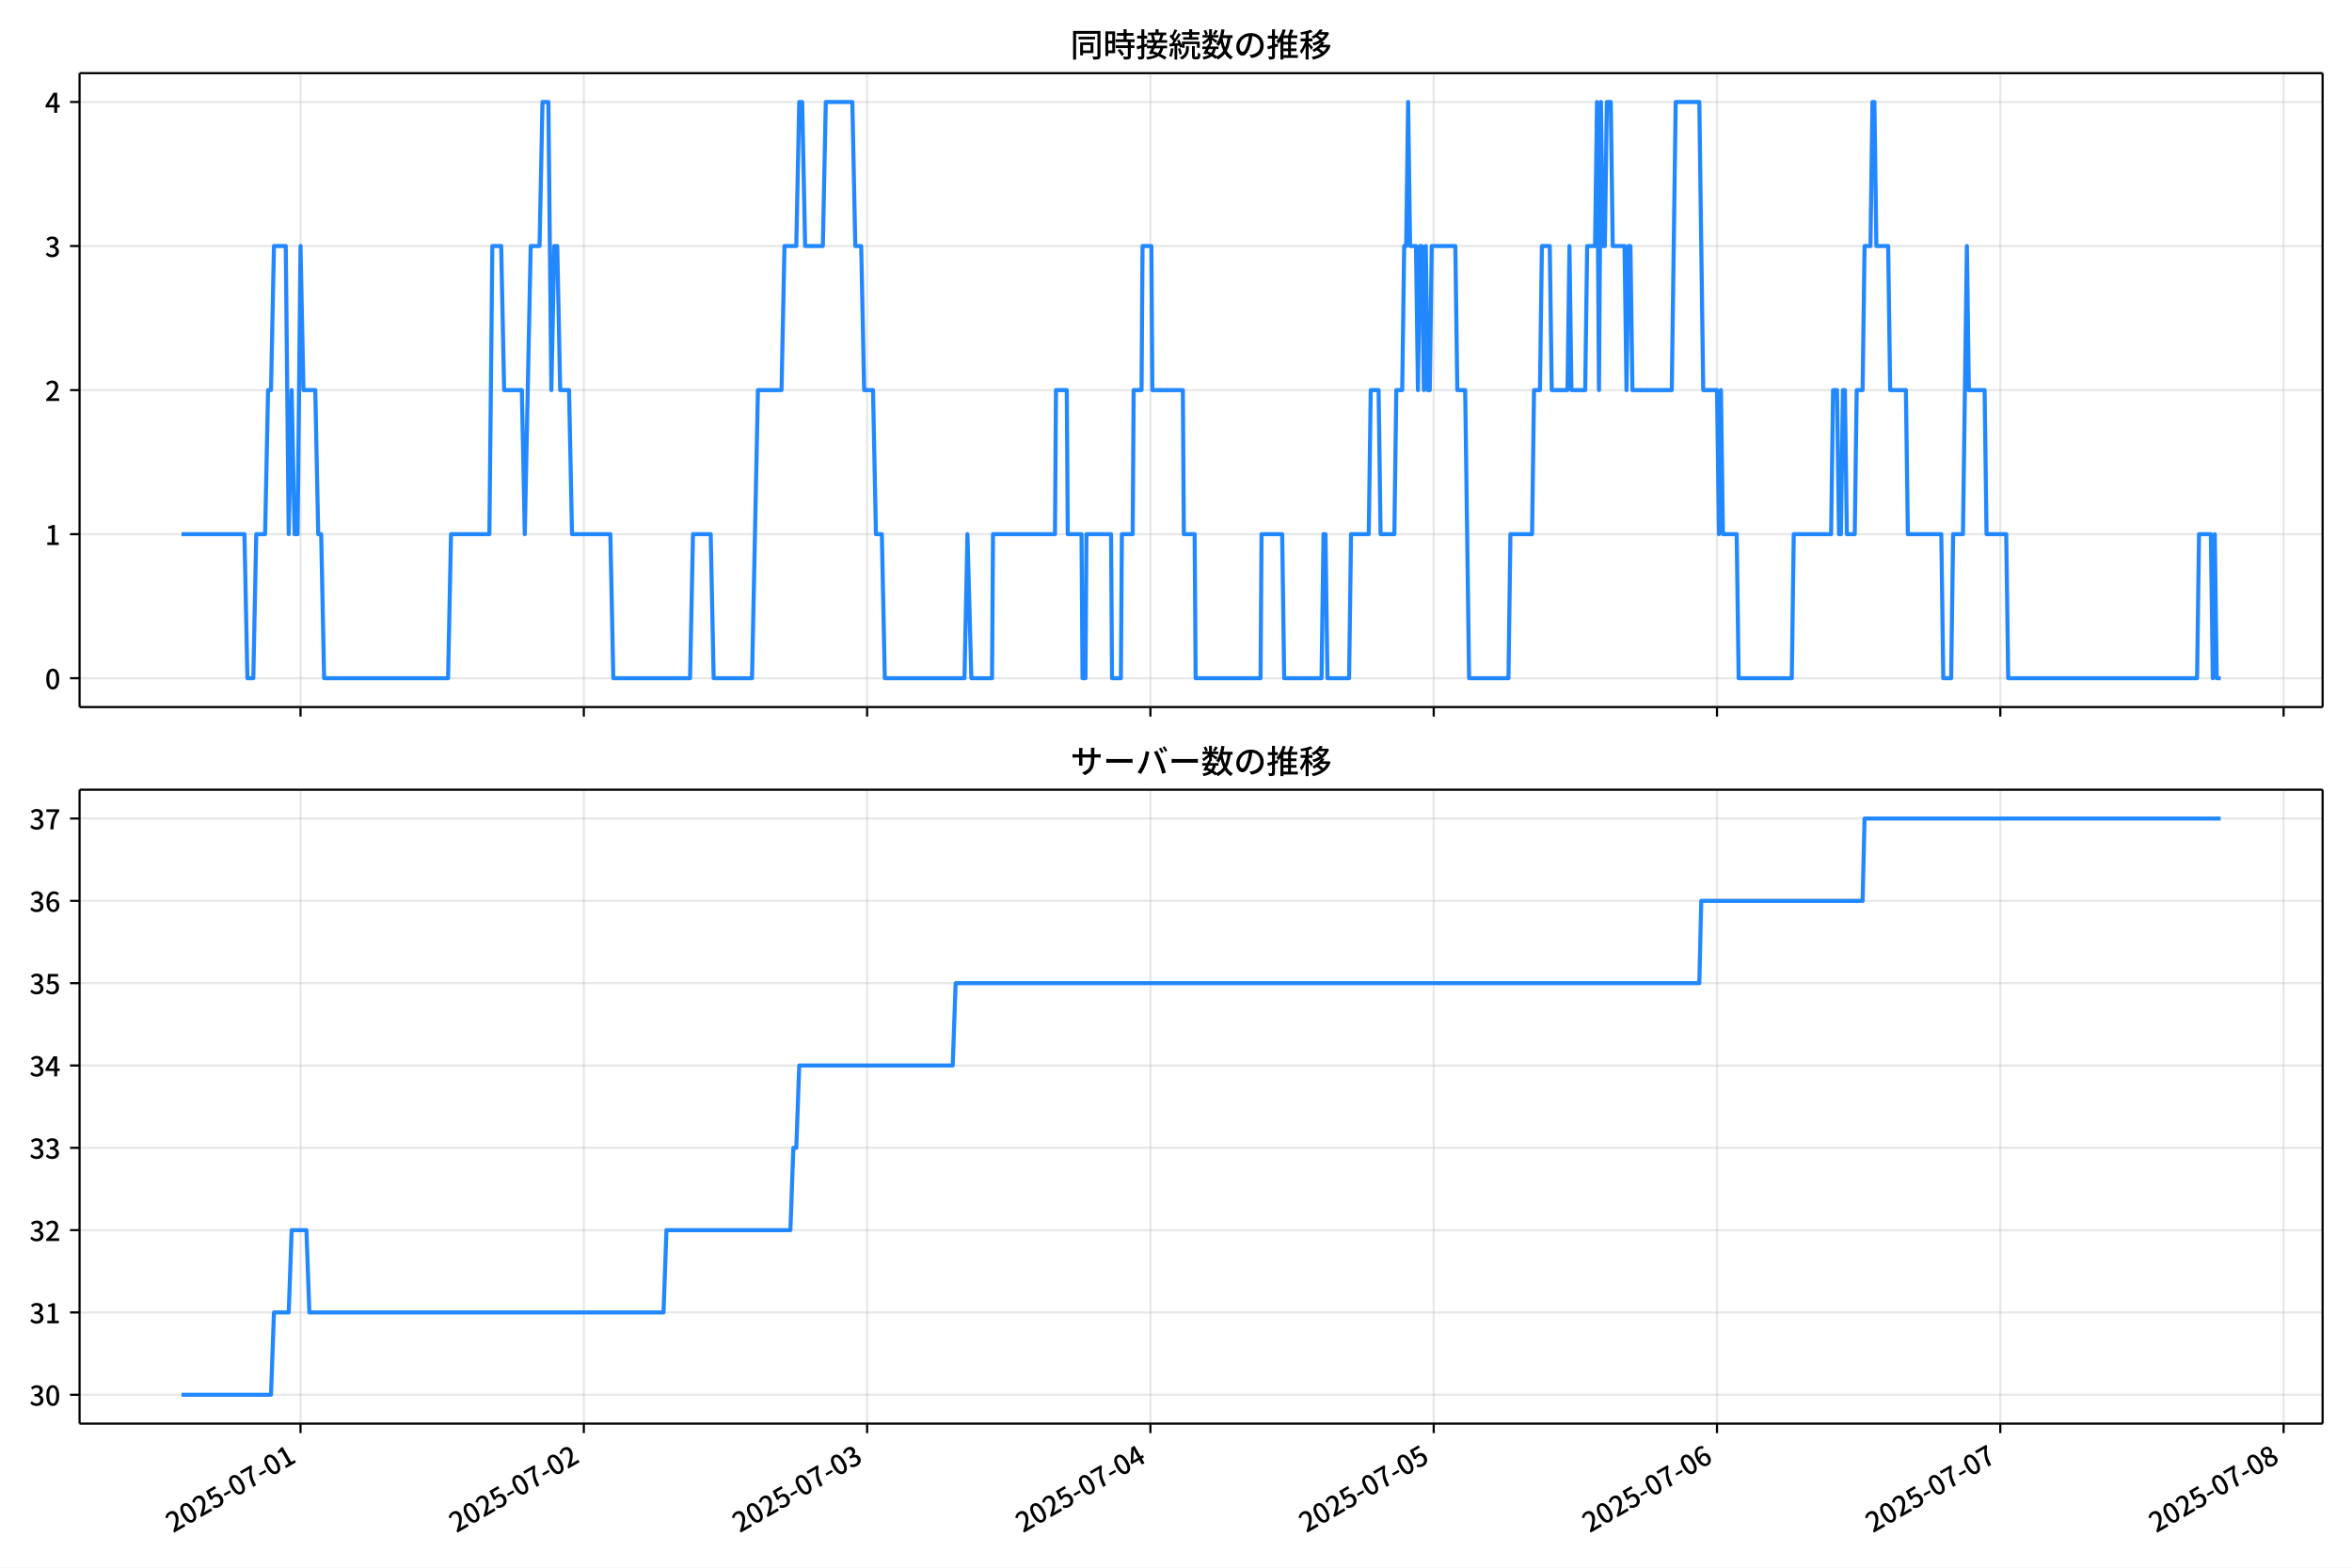
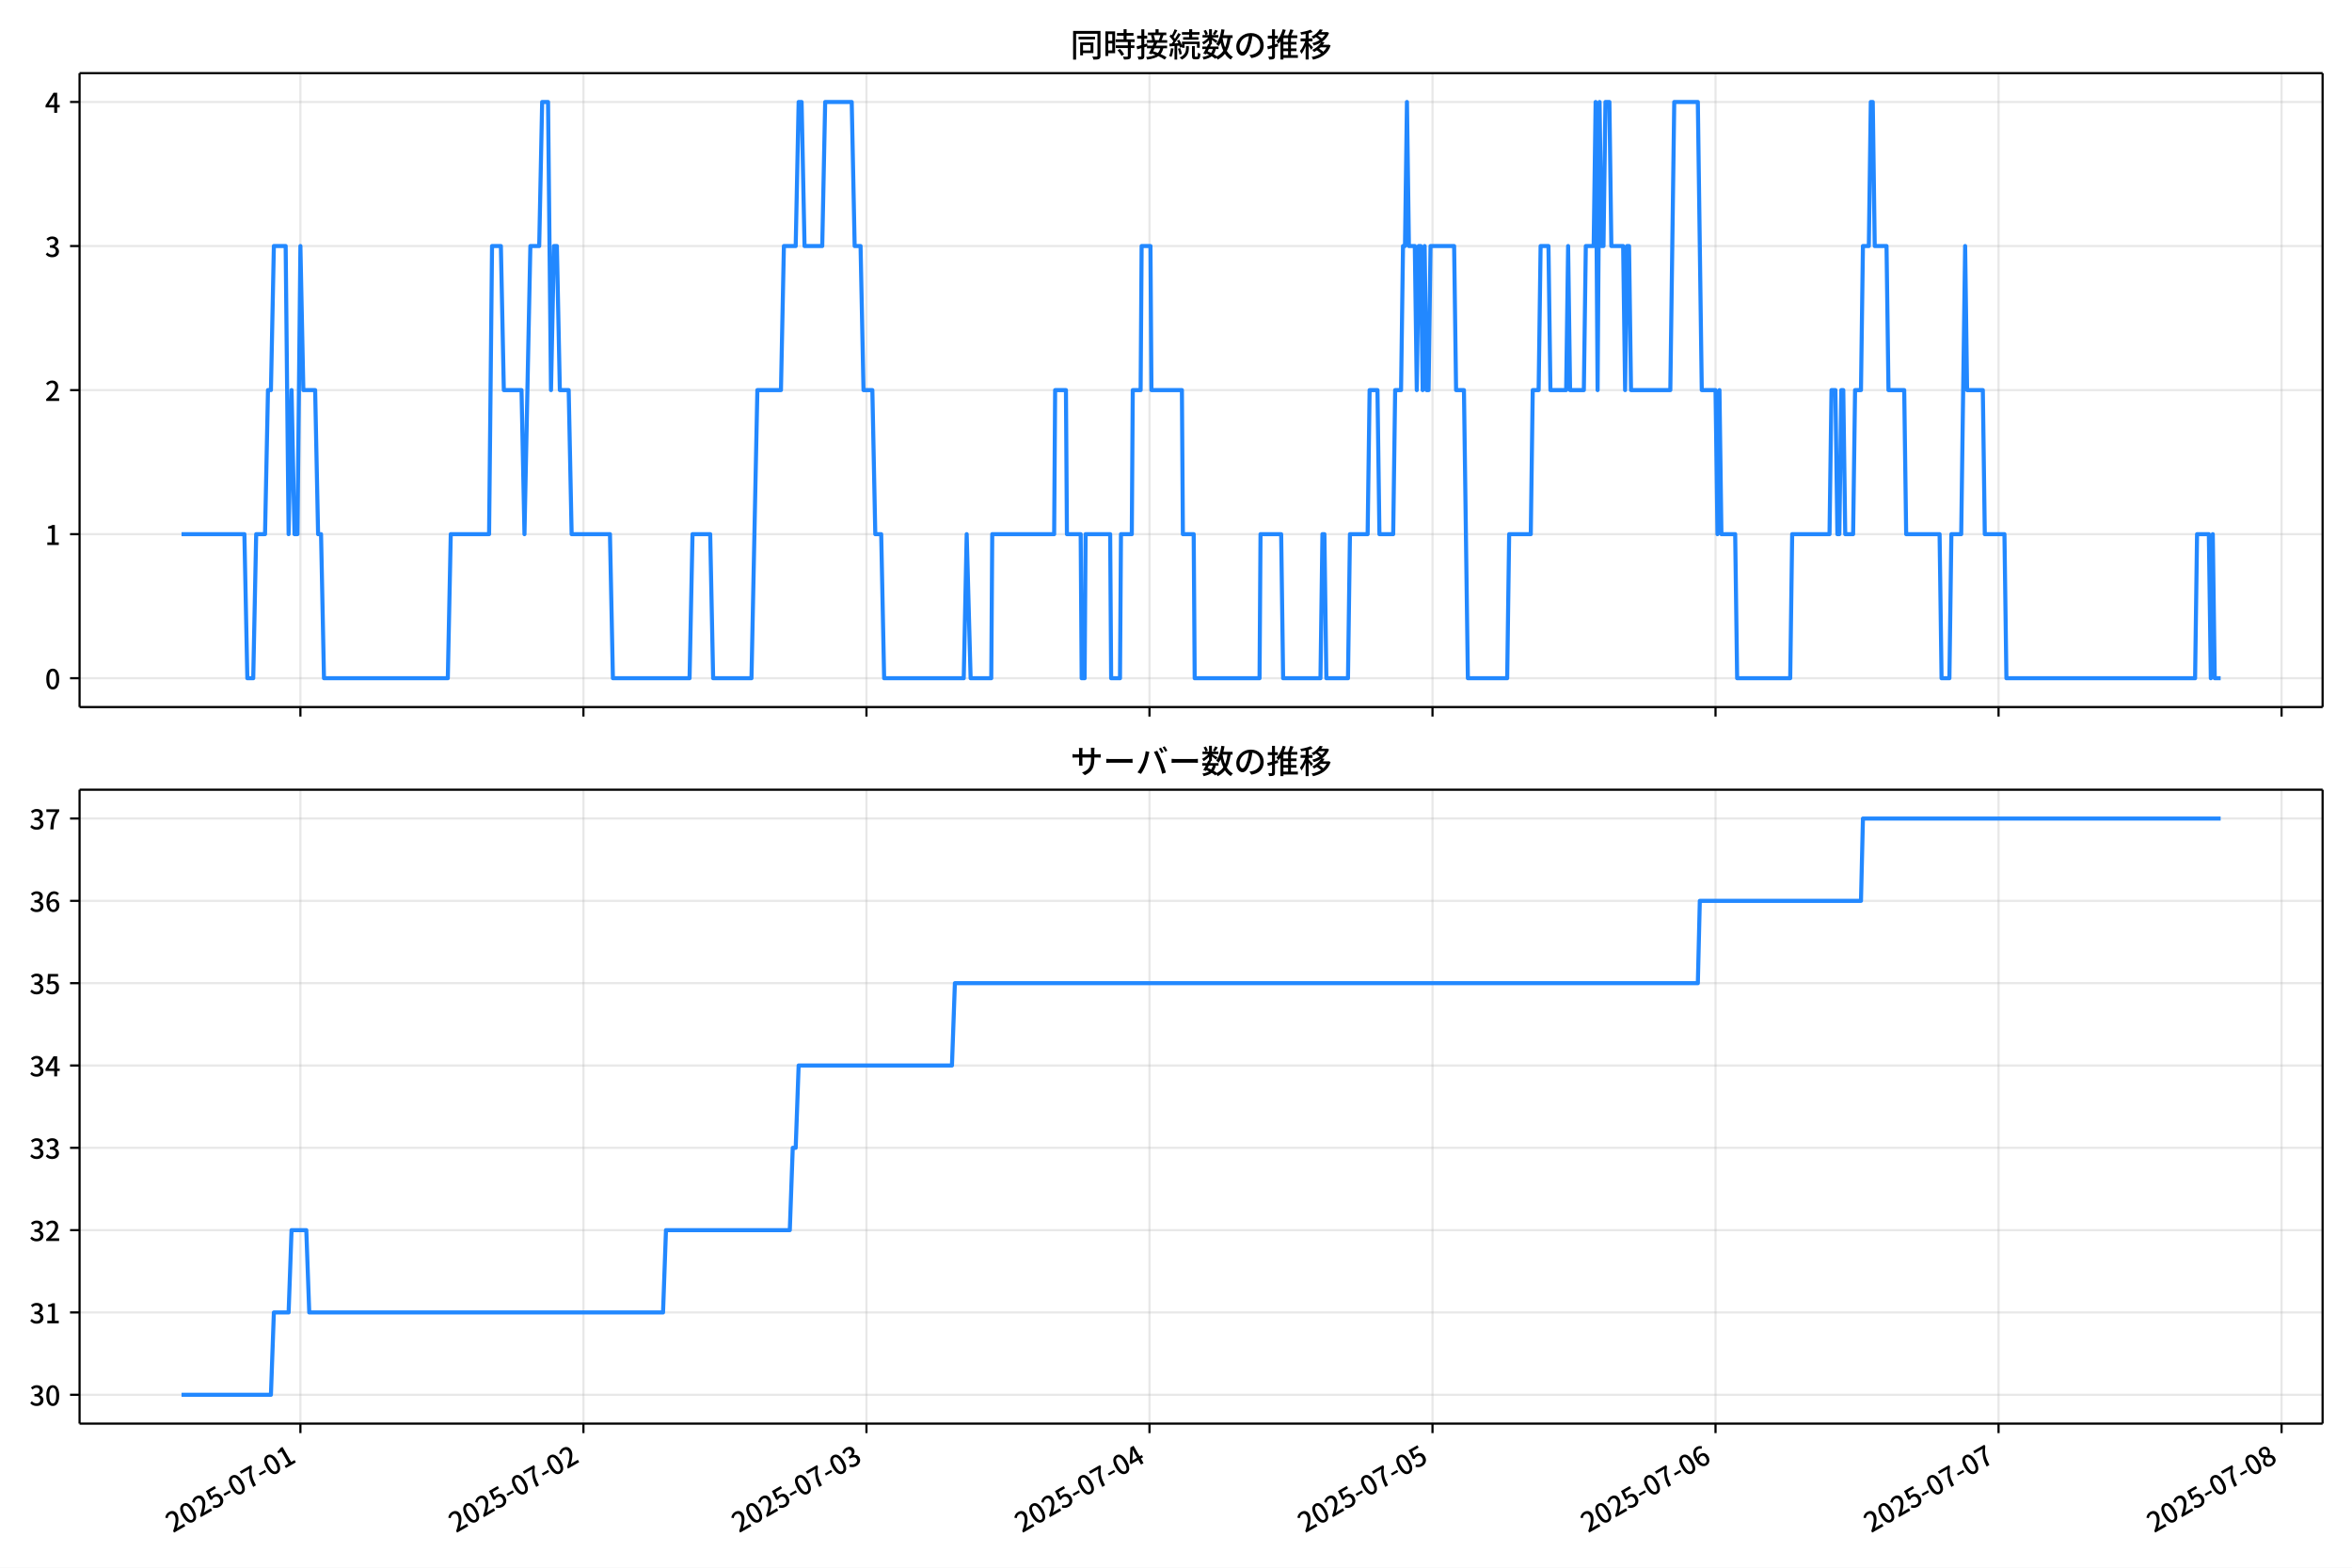
<svg xmlns="http://www.w3.org/2000/svg" xmlns:xlink="http://www.w3.org/1999/xlink" version="1.1" viewBox="0 0 864 576">
  <defs>
    <style type="text/css">*{stroke-linejoin: round; stroke-linecap: butt}</style>
  </defs>
  <g id="z">
    <g id="aa">
      <path d="m0 576h864v-576h-864z" fill="#fff" />
    </g>
    <g id="ab">
      <g id="ac">
        <path d="m29.23 259.78h823.97v-232.9h-823.97z" fill="#fff" />
      </g>
      <g id="ad">
        <g id="ae">
          <g id="af">
-             <path d="m110.4 259.78v-232.9" clip-path="url(#f)" fill="none" stroke="#b0b0b0" stroke-linecap="square" stroke-opacity=".3" stroke-width=".8" />
+             <path d="m110.35 259.78v-232.9" clip-path="url(#f)" fill="none" stroke="#b0b0b0" stroke-linecap="square" stroke-opacity=".3" stroke-width=".8" />
          </g>
          <g id="ag">
            <defs>
              <path id="d" d="m0 0v3.5" stroke="#000" stroke-width=".8" />
            </defs>
-             <use x="110.395" y="259.778" stroke="#000000" stroke-width=".8" xlink:href="#d" />
+             <use x="110.353" y="259.778" stroke="#000000" stroke-width=".8" xlink:href="#d" />
          </g>
        </g>
        <g id="ah">
          <g id="ai">
-             <path d="m214.46 259.78v-232.9" clip-path="url(#f)" fill="none" stroke="#b0b0b0" stroke-linecap="square" stroke-opacity=".3" stroke-width=".8" />
+             <path d="m214.32 259.78v-232.9" clip-path="url(#f)" fill="none" stroke="#b0b0b0" stroke-linecap="square" stroke-opacity=".3" stroke-width=".8" />
          </g>
          <g id="aj">
-             <use x="214.464" y="259.778" stroke="#000000" stroke-width=".8" xlink:href="#d" />
+             <use x="214.321" y="259.778" stroke="#000000" stroke-width=".8" xlink:href="#d" />
          </g>
        </g>
        <g id="ak">
          <g id="al">
-             <path d="m318.53 259.78v-232.9" clip-path="url(#f)" fill="none" stroke="#b0b0b0" stroke-linecap="square" stroke-opacity=".3" stroke-width=".8" />
+             <path d="m318.29 259.78v-232.9" clip-path="url(#f)" fill="none" stroke="#b0b0b0" stroke-linecap="square" stroke-opacity=".3" stroke-width=".8" />
          </g>
          <g id="am">
-             <use x="318.532" y="259.778" stroke="#000000" stroke-width=".8" xlink:href="#d" />
+             <use x="318.289" y="259.778" stroke="#000000" stroke-width=".8" xlink:href="#d" />
          </g>
        </g>
        <g id="an">
          <g id="ao">
-             <path d="m422.6 259.78v-232.9" clip-path="url(#f)" fill="none" stroke="#b0b0b0" stroke-linecap="square" stroke-opacity=".3" stroke-width=".8" />
+             <path d="m422.26 259.78v-232.9" clip-path="url(#f)" fill="none" stroke="#b0b0b0" stroke-linecap="square" stroke-opacity=".3" stroke-width=".8" />
          </g>
          <g id="ap">
-             <use x="422.6" y="259.778" stroke="#000000" stroke-width=".8" xlink:href="#d" />
+             <use x="422.257" y="259.778" stroke="#000000" stroke-width=".8" xlink:href="#d" />
          </g>
        </g>
        <g id="aq">
          <g id="ar">
-             <path d="m526.67 259.78v-232.9" clip-path="url(#f)" fill="none" stroke="#b0b0b0" stroke-linecap="square" stroke-opacity=".3" stroke-width=".8" />
+             <path d="m526.23 259.78v-232.9" clip-path="url(#f)" fill="none" stroke="#b0b0b0" stroke-linecap="square" stroke-opacity=".3" stroke-width=".8" />
          </g>
          <g id="as">
-             <use x="526.668" y="259.778" stroke="#000000" stroke-width=".8" xlink:href="#d" />
+             <use x="526.225" y="259.778" stroke="#000000" stroke-width=".8" xlink:href="#d" />
          </g>
        </g>
        <g id="at">
          <g id="au">
-             <path d="m630.74 259.78v-232.9" clip-path="url(#f)" fill="none" stroke="#b0b0b0" stroke-linecap="square" stroke-opacity=".3" stroke-width=".8" />
+             <path d="m630.19 259.78v-232.9" clip-path="url(#f)" fill="none" stroke="#b0b0b0" stroke-linecap="square" stroke-opacity=".3" stroke-width=".8" />
          </g>
          <g id="av">
-             <use x="630.737" y="259.778" stroke="#000000" stroke-width=".8" xlink:href="#d" />
+             <use x="630.193" y="259.778" stroke="#000000" stroke-width=".8" xlink:href="#d" />
          </g>
        </g>
        <g id="aw">
          <g id="ax">
-             <path d="m734.8 259.78v-232.9" clip-path="url(#f)" fill="none" stroke="#b0b0b0" stroke-linecap="square" stroke-opacity=".3" stroke-width=".8" />
+             <path d="m734.16 259.78v-232.9" clip-path="url(#f)" fill="none" stroke="#b0b0b0" stroke-linecap="square" stroke-opacity=".3" stroke-width=".8" />
          </g>
          <g id="ay">
-             <use x="734.805" y="259.778" stroke="#000000" stroke-width=".8" xlink:href="#d" />
+             <use x="734.161" y="259.778" stroke="#000000" stroke-width=".8" xlink:href="#d" />
          </g>
        </g>
        <g id="az">
          <g id="ba">
-             <path d="m838.87 259.78v-232.9" clip-path="url(#f)" fill="none" stroke="#b0b0b0" stroke-linecap="square" stroke-opacity=".3" stroke-width=".8" />
+             <path d="m838.13 259.78v-232.9" clip-path="url(#f)" fill="none" stroke="#b0b0b0" stroke-linecap="square" stroke-opacity=".3" stroke-width=".8" />
          </g>
          <g id="bb">
-             <use x="838.873" y="259.778" stroke="#000000" stroke-width=".8" xlink:href="#d" />
+             <use x="838.129" y="259.778" stroke="#000000" stroke-width=".8" xlink:href="#d" />
          </g>
        </g>
      </g>
      <g id="bc">
        <g id="bd">
          <g id="be">
            <path d="m29.23 249.19h823.97" clip-path="url(#f)" fill="none" stroke="#b0b0b0" stroke-linecap="square" stroke-opacity=".3" stroke-width=".8" />
          </g>
          <g id="bf">
            <defs>
              <path id="g" d="m0 0h-3.5" stroke="#000" stroke-width=".8" />
            </defs>
            <use x="29.23" y="249.191" stroke="#000000" stroke-width=".8" xlink:href="#g" />
          </g>
          <g id="bg">
            <g transform="translate(16.53 253.18) scale(.1 -.1)">
              <defs>
                <path id="a" transform="scale(.015625)" d="m1830-90q-460 0-806 275-346 276-535 823-188 547-188 1366 0 820 188 1357 189 538 535 803 346 266 806 266 461 0 800-269 340-269 528-803 189-534 189-1354 0-819-189-1366-188-547-528-823-339-275-800-275zm0 589q237 0 422 185 186 186 288 599 103 413 103 1091 0 679-103 1082-102 403-288 582-185 180-422 180-236 0-422-180-186-179-292-582-105-403-105-1082 0-678 105-1091 106-413 292-599 186-185 422-185z" />
              </defs>
              <use xlink:href="#a" />
            </g>
          </g>
        </g>
        <g id="bh">
          <g id="bi">
            <path d="m29.23 196.26h823.97" clip-path="url(#f)" fill="none" stroke="#b0b0b0" stroke-linecap="square" stroke-opacity=".3" stroke-width=".8" />
          </g>
          <g id="bj">
            <use x="29.23" y="196.26" stroke="#000000" stroke-width=".8" xlink:href="#g" />
          </g>
          <g id="bk">
            <g transform="translate(16.53 200.25) scale(.1 -.1)">
              <defs>
                <path id="l" transform="scale(.015625)" d="m544 0v608h1037v3277h-845v467q333 58 579 147 247 90 451 218h557v-4109h915v-608h-2694z" />
              </defs>
              <use xlink:href="#l" />
            </g>
          </g>
        </g>
        <g id="bl">
          <g id="bm">
            <path d="m29.23 143.33h823.97" clip-path="url(#f)" fill="none" stroke="#b0b0b0" stroke-linecap="square" stroke-opacity=".3" stroke-width=".8" />
          </g>
          <g id="bn">
            <use x="29.23" y="143.329" stroke="#000000" stroke-width=".8" xlink:href="#g" />
          </g>
          <g id="bo">
            <g transform="translate(16.53 147.31) scale(.1 -.1)">
              <defs>
                <path id="b" transform="scale(.015625)" d="m282 0v429q697 621 1164 1136 468 515 701 956 234 442 234 826 0 256-87 451-86 196-262 301-176 106-445 106-275 0-506-151-230-150-422-368l-416 410q301 333 637 518 336 186 803 186 429 0 749-176t496-493 176-745q0-455-224-919t-615-935q-390-470-889-950 186 20 394 36t374 16h1184v-634h-3046z" />
              </defs>
              <use xlink:href="#b" />
            </g>
          </g>
        </g>
        <g id="bp">
          <g id="bq">
            <path d="m29.23 90.398h823.97" clip-path="url(#f)" fill="none" stroke="#b0b0b0" stroke-linecap="square" stroke-opacity=".3" stroke-width=".8" />
          </g>
          <g id="br">
            <use x="29.23" y="90.398" stroke="#000000" stroke-width=".8" xlink:href="#g" />
          </g>
          <g id="bs">
            <g transform="translate(16.53 94.383) scale(.1 -.1)">
              <defs>
                <path id="h" transform="scale(.015625)" d="m1715-90q-371 0-656 90t-503 240q-217 150-377 323l359 474q211-205 479-359 269-153 634-153 269 0 467 92 199 93 311 266t112 423q0 256-125 451t-429 300q-304 106-835 106v551q467 0 732 105 266 106 384 291 119 186 119 423 0 307-192 489-192 183-531 183-269 0-503-119-233-118-438-316l-384 460q282 256 614 413 333 157 737 157 422 0 748-144 327-144 512-413 186-269 186-659 0-403-221-685-221-281-592-422v-26q269-70 490-227t349-400 128-557q0-422-215-726-214-304-573-468-358-163-787-163z" />
              </defs>
              <use xlink:href="#h" />
            </g>
          </g>
        </g>
        <g id="bt">
          <g id="bu">
            <path d="m29.23 37.466h823.97" clip-path="url(#f)" fill="none" stroke="#b0b0b0" stroke-linecap="square" stroke-opacity=".3" stroke-width=".8" />
          </g>
          <g id="bv">
            <use x="29.23" y="37.466" stroke="#000000" stroke-width=".8" xlink:href="#g" />
          </g>
          <g id="bw">
            <g transform="translate(16.53 41.451) scale(.1 -.1)">
              <defs>
                <path id="k" transform="scale(.015625)" d="m2170 0v3072q0 192 12 457 13 266 20 458h-26q-90-179-183-365-92-185-195-364l-921-1415h2579v-576h-3328v493l1875 2957h858v-4717h-691z" />
              </defs>
              <use xlink:href="#k" />
            </g>
          </g>
        </g>
      </g>
      <g id="bx">
-         <path d="m66.683 196.26h23.115l1.084 52.931h2.168l1.084-52.931h3.252l1.084-52.931h1.084l1.084-52.931h4.336l1.084 105.86 1.084-52.931 1.084 52.931h1.084l1.084-105.86 1.084 52.931h4.336l1.084 52.931h1.084l1.084 52.931h45.53l1.084-52.931h14.093l1.084-105.86h3.252l1.084 52.931h6.504l1.084 52.931 2.168-105.86h3.252l1.084-52.931h2.168l1.084 105.86 1.084-52.931h1.084l1.084 52.931h3.252l1.084 52.931h14.093l1.084 52.931h28.185l1.084-52.931h6.504l1.084 52.931h14.093l2.168-105.86h8.672l1.084-52.931h4.336l1.084-52.931h1.084l1.084 52.931h6.504l1.084-52.931h9.756l1.084 52.931h2.168l1.084 52.931h3.252l1.084 52.931h2.168l1.084 52.931h29.269l1.084-52.931 1.445 52.931h7.588l.361-52.931h22.765l.361-52.931h3.975l.361 52.931h5.059l.361 52.931h1.084l.361-52.931h9.034l.361 52.931h3.252l.361-52.931h3.975l.361-52.931h2.891l.361-52.931h3.252l.361 52.931h11.202l.361 52.931h3.975l.361 52.931h23.849l.361-52.931h7.588l.723 52.931h13.731l.723-52.931h.723l.723 52.931h7.95l.723-52.931h6.504l.723-52.931h2.891l.723 52.931h5.059l.723-52.931h2.168l.723-52.931h.723l.723-52.931.723 52.931h2.168l.723 52.931.723-52.931h.723l.723 52.931.723-52.931.723 52.931h.723l.723-52.931h8.672l.723 52.931h2.891l1.445 105.86h14.454l.723-52.931h7.95l.723-52.931h2.168l.723-52.931h2.891l.723 52.931h5.782l.723-52.931.723 52.931h5.059l.723-52.931h2.891l.723-52.931.723 105.86.723-105.86.723 52.931h.723l.723-52.931h1.445l.723 52.931h4.336l.723 52.931.723-52.931h.723l.723 52.931h14.454l1.445-105.86h8.672l1.445 105.86h5.059l.723 52.931.723-52.931.723 52.931h5.059l.723 52.931h19.513l.723-52.931h13.731l.723-52.931h1.445l.723 52.931h.723l.723-52.931h.723l.723 52.931h2.891l.723-52.931h2.168l.723-52.931h2.168l.723-52.931h.723l.723 52.931h4.336l.723 52.931h5.782l.723 52.931h12.286l.723 52.931h2.891l.723-52.931h3.614l1.445-105.86.723 52.931h5.782l.723 52.931h7.227l.723 52.931h69.379l.723-52.931h4.336l.723 52.931.723-52.931.723 52.931h1.445v0" clip-path="url(#f)" fill="none" stroke="#28f" stroke-linecap="square" stroke-width="1.5" />
+         <path d="m66.683 196.26h23.093l1.083 52.931h2.166l1.083-52.931h3.249l1.083-52.931h1.083l1.083-52.931h4.332l1.083 105.86 1.083-52.931 1.083 52.931h1.083l1.083-105.86 1.083 52.931h4.332l1.083 52.931h1.083l1.083 52.931h45.486l1.083-52.931h14.079l1.083-105.86h3.249l1.083 52.931h6.498l1.083 52.931 2.166-105.86h3.249l1.083-52.931h2.166l1.083 105.86 1.083-52.931h1.083l1.083 52.931h3.249l1.083 52.931h14.079l1.083 52.931h28.158l1.083-52.931h6.498l1.083 52.931h14.079l2.166-105.86h8.664l1.083-52.931h4.332l1.083-52.931h1.083l1.083 52.931h6.498l1.083-52.931h9.747l1.083 52.931h2.166l1.083 52.931h3.249l1.083 52.931h2.166l1.083 52.931h29.241l1.083-52.931 1.444 52.931h7.581l.361-52.931h22.743l.361-52.931h3.971l.361 52.931h5.054l.361 52.931h1.083l.361-52.931h9.025l.361 52.931h3.249l.361-52.931h3.971l.361-52.931h2.888l.361-52.931h3.249l.361 52.931h11.191l.361 52.931h3.971l.361 52.931h23.826l.361-52.931h7.581l.722 52.931h13.718l.722-52.931h.722l.722 52.931h7.942l.722-52.931h6.498l.722-52.931h2.888l.722 52.931h5.054l.722-52.931h2.166l.722-52.931h.722l.722-52.931.722 52.931h2.166l.722 52.931.722-52.931h.722l.722 52.931.722-52.931.722 52.931h.722l.722-52.931h8.664l.722 52.931h2.888l1.444 105.86h14.44l.722-52.931h7.942l.722-52.931h2.166l.722-52.931h2.888l.722 52.931h5.776l.722-52.931.722 52.931h5.054l.722-52.931h2.888l.722-52.931.722 105.86.722-105.86.722 52.931h.722l.722-52.931h1.444l.722 52.931h4.332l.722 52.931.722-52.931h.722l.722 52.931h14.44l1.444-105.86h8.664l1.444 105.86h5.054l.722 52.931.722-52.931.722 52.931h5.054l.722 52.931h19.494l.722-52.931h13.718l.722-52.931h1.444l.722 52.931h.722l.722-52.931h.722l.722 52.931h2.888l.722-52.931h2.166l.722-52.931h2.166l.722-52.931h.722l.722 52.931h4.332l.722 52.931h5.776l.722 52.931h12.274l.722 52.931h2.888l.722-52.931h3.61l1.444-105.86.722 52.931h5.776l.722 52.931h7.22l.722 52.931h69.312l.722-52.931h4.332l.722 52.931.722-52.931.722 52.931h2.166v0" clip-path="url(#f)" fill="none" stroke="#28f" stroke-linecap="square" stroke-width="1.5" />
      </g>
      <g id="by">
        <path d="m29.23 259.78v-232.9" fill="none" stroke="#000" stroke-linecap="square" stroke-width=".8" />
      </g>
      <g id="bz">
        <path d="m853.2 259.78v-232.9" fill="none" stroke="#000" stroke-linecap="square" stroke-width=".8" />
      </g>
      <g id="ca">
        <path d="m29.23 259.78h823.97" fill="none" stroke="#000" stroke-linecap="square" stroke-width=".8" />
      </g>
      <g id="cb">
        <path d="m29.23 26.88h823.97" fill="none" stroke="#000" stroke-linecap="square" stroke-width=".8" />
      </g>
      <g id="cc">
        <g transform="translate(393.22 20.88) scale(.12 -.12)">
          <defs>
            <path id="v" transform="scale(.015625)" d="m1587 3936h3232v-518h-3232v518zm320-1114h557v-2534h-557v2534zm301 0h2291v-2086h-2291v512h1734v1069h-1734v505zm-1683 2260h5113v-570h-4524v-5056h-589v5626zm4768 0h595v-4896q0-250-67-397t-227-218q-160-77-426-96t-675-19q-13 83-45 192t-77 218q-45 108-89 185 281-13 527-13 247 0 330 0 83 7 118 42 36 35 36 112v4890z" />
            <path id="t" transform="scale(.015625)" d="m2714 4672h3238v-525h-3238v525zm-244-1235h3712v-538h-3712v538zm20-1184h3635v-531h-3635v531zm1523 3155h595v-2310h-595v2310zm832-2451h589v-2823q0-230-61-364-61-135-227-199-167-70-423-86t-633-16q-20 121-78 285-57 163-121 284 275-6 509-9t310-3q77 6 106 28 29 23 29 93v2810zm-2023-1677 487 282q153-160 313-352t294-381q135-189 206-343l-519-313q-64 153-189 348-124 196-278 394-154 199-314 365zm-2086 3718h1619v-4281h-1619v544h1056v3187h-1056v550zm32-1843h1293v-537h-1293v537zm-320 1843h563v-4832h-563v4832z" />
            <path id="u" transform="scale(.015625)" d="m3866 5408h614v-870h-614v870zm-1479-653h3597v-518h-3597v518zm-230-1485h4e3v-518h-4e3v518zm825 922 519 102q64-160 121-342 58-182 96-352 39-170 45-304l-544-128q-6 134-42 313-35 180-83 365-48 186-112 346zm1856 109 589-71q-96-275-202-557-105-281-195-486l-518 77q58 147 122 329 64 183 118 372t86 336zm-2643-2106h3943v-518h-3943v518zm1408 685 602-115q-167-371-362-784t-390-797-362-685l-525 179q160 288 346 666t368 784 323 752zm-659-2157 358 403q352-102 733-240 381-137 752-304 371-166 697-336 327-169 558-329l-384-461q-218 160-532 336-313 176-685 345-371 170-755 323-384 154-742 263zm1894 1114 583-71q-122-550-353-944-230-393-604-662t-922-435q-547-167-1296-269-25 128-93 269-67 141-137 230 678 64 1168 192t819 349q330 221 531 550 202 330 304 791zm-4684 217q396 90 953 240 557 151 1120 311l77-544q-525-154-1053-311-528-156-963-284l-134 588zm121 2093h1965v-563h-1965v563zm819 1248h576v-5229q0-236-51-374t-192-208q-141-77-355-99-214-23-541-16-13 115-64 288t-109 294q205-6 381-6t234 0q64 0 92 28 29 29 29 93v5229z" />
            <path id="s" transform="scale(.015625)" d="m4058 5408h595v-1798h-595v1798zm-1415-563h3443v-499h-3443v499zm231-992h3008v-499h-3008v499zm-224-877h3475v-1203h-531v729h-2432v-729h-512v1203zm1964-877h551v-1881q0-122 22-157 23-35 106-35 25 0 92 0 68 0 135 0t99 0q51 0 83 54t45 224 19 515q90-70 234-131t259-93q-19-429-83-662-64-234-183-326-118-93-316-93-39 0-103 0t-134 0-138 0q-67 0-99 0-237 0-365 64t-176 218q-48 153-48 422v1881zm-1164-6h550v-455q0-243-48-528-48-284-186-579-137-294-409-572-272-279-727-503-70 90-192 208-121 118-230 195 416 205 665 438 250 234 371 474 122 240 164 467 42 228 42 413v442zm-2240 3309 524-192q-121-244-259-503-137-259-275-496t-259-416l-410 173q122 186 246 438 125 253 240 515 116 263 193 481zm716-743 500-230q-224-359-496-756-272-396-548-764-275-368-518-650l-358 205q179 211 377 483 199 272 387 569 189 298 358 592 170 295 298 551zm-1721-665 307 403q166-154 339-340 173-185 320-364t224-327l-326-460q-77 160-218 348-141 189-314 384-172 196-332 356zm1485-832 435 179q128-211 249-458 122-246 215-474 93-227 137-412l-473-211q-32 185-119 422-86 237-201 486-115 250-243 468zm-1530-583q422 26 998 54 576 29 1184 68l7-499q-570-45-1127-84-556-38-992-70l-70 531zm1702-992 436 135q121-276 214-596t118-556l-454-148q-26 237-112 563-86 327-202 602zm-1363 109 499-83q-57-455-163-897-105-441-253-748-51 32-134 73-83 42-170 83-86 42-144 62 148 294 234 697t131 813zm691 627h525v-2861h-525v2861z" />
            <path id="n" transform="scale(.015625)" d="m224 2022h3187v-499h-3187v499zm51 2247h3111v-487h-3111v487zm1127-1735 563-121q-154-320-333-672t-352-679q-173-326-326-582l-532 173q148 243 324 566t345 669q170 346 311 646zm934-832 563-64q-89-480-262-838t-461-614-701-432-976-298q-25 128-99 269t-157 237q659 102 1085 303 426 202 666 554t342 883zm422 3597 519-211q-147-218-298-436-150-217-278-377l-403 186q121 173 252 413 132 240 208 425zm-1203 109h563v-2957h-563v2957zm-1075-320 448 186q134-192 246-420 112-227 157-393l-467-211q-38 172-147 406t-237 432zm1094-1050 397-236q-160-263-400-529-240-265-519-489-278-224-553-378-51 103-141 237-89 135-179 218 269 109 534 294 266 186 493 416 228 231 368 467zm487-204q83-45 246-145 163-99 352-211t346-211 221-150l-327-423q-83 77-230 198-147 122-317 253-170 132-327 250-156 119-259 189l295 250zm1798 396h2311v-556h-2311v556zm115 1178 615-90q-103-640-263-1235t-384-1101q-224-505-512-889-44 57-134 134t-186 157-166 125q275 339 473 796 199 458 340 995 141 538 217 1108zm1223-1510 614-58q-147-1101-445-1940-297-838-813-1443-515-604-1321-1014-26 71-90 177-64 105-134 208-70 102-128 159 742 346 1212 880 471 535 730 1290 260 755 375 1741zm-1005-135q134-851 387-1597 253-745 659-1305 407-560 1002-874-70-57-154-150-83-93-154-189-70-96-121-179-633 371-1056 988-422 618-688 1434-265 816-425 1783l550 89zm-3309-3065 327 416q377-148 754-330 378-182 701-378 324-195 548-368l-416-435q-211 179-519 378-307 198-666 383-358 186-729 334z" />
            <path id="r" transform="scale(.015625)" d="m3686 4378q-64-493-163-1041-99-547-265-1084-192-653-432-1104t-522-688-595-237q-320 0-596 221-275 221-448 621-172 400-172 931 0 537 220 1017 221 480 611 851 391 372 909 583 519 211 1121 211 576 0 1040-186 464-185 793-515 330-329 502-771 173-441 173-941 0-672-278-1194-278-521-816-851-538-329-1318-444l-378 601q166 20 307 42t263 48q307 70 585 217 279 148 496 375 218 227 342 534 125 308 125 692t-122 713q-121 330-358 573-236 243-582 380-346 138-781 138-525 0-935-186-409-185-694-489-284-304-432-656-147-352-147-678 0-365 89-605 90-240 224-355 135-115 276-115t288 144 297 457q151 314 298 800 147 461 246 982 100 522 145 1021l684-12z" />
            <path id="o" transform="scale(.015625)" d="m2995 2925h2893v-519h-2893v519zm0-1280h2893v-519h-2893v519zm-64-1299h3232v-557h-3232v557zm1312 3577h563v-3763h-563v3763zm429 1466 634-141q-154-390-340-794-185-403-339-684l-512 140q103 199 208 458 106 259 195 528 90 269 154 493zm-1472 25 582-147q-153-518-371-1018-217-499-483-931t-573-758q-38 64-109 160-70 96-147 198-77 103-141 160 416 416 733 1034t509 1302zm128-1203h2720v-537h-2720v-4205h-582v4422l313 320h269zm-3174-2157q396 90 953 240 557 151 1120 311l77-544q-525-154-1053-311-528-156-963-284l-134 588zm121 2093h1965v-563h-1965v563zm819 1248h576v-5229q0-236-51-374t-192-208q-141-77-355-99-214-23-541-16-13 115-64 288t-109 294q205-6 381-6t234 0q64 0 92 28 29 29 29 93v5229z" />
            <path id="m" transform="scale(.015625)" d="m4051 5402 595-109q-281-493-729-941t-1107-806q-39 64-106 144t-141 153q-73 74-137 119 608 288 1011 678t614 762zm-77-557h1511v-493h-1863l352 493zm1293 0h109l109 25 384-179q-192-505-496-905t-695-701q-390-301-845-519-454-217-947-358-44 109-137 253t-176 227q448 109 867 294 419 186 777 445 359 259 631 592t419 730v96zm-1990-954 377 307q167-96 336-218 170-121 320-249 151-128 247-237l-397-332q-90 108-237 236t-317 259q-169 132-329 234zm1107-934 595-109q-307-538-803-1031-496-492-1232-876-38 64-102 144t-138 156q-74 77-138 116 455 217 807 483t604 554q253 288 407 563zm-90-589h1460v-506h-1818l358 506zm1268 0h121l109 26 384-167q-192-614-531-1075t-787-794q-448-332-983-553-534-221-1129-355-45 115-132 269-86 153-176 249 551 96 1043 285 493 189 903 473 410 285 714 669t464 883v90zm-2132-1056 410 339q186-102 384-237 198-134 371-275t282-269l-435-371q-103 128-270 272-166 144-361 288t-381 253zm-2150 3533h589v-5376h-589v5376zm-992-1242h2336v-569h-2336v569zm1024-224 365-160q-96-339-231-707-134-368-291-727-157-358-336-672-179-313-365-537-44 128-134 291t-160 272q173 192 339 457 167 266 323 570 157 304 282 618t208 595zm941 1946 416-467q-314-122-695-221-380-99-784-173-403-74-780-131-20 102-71 236-51 135-102 231 358 58 732 138 375 80 711 179t573 208zm-397-2579q58-45 179-170 122-125 266-266 144-140 259-265t160-183l-352-473q-58 102-157 255-99 154-218 317-118 164-227 311-108 147-185 237l275 237z" />
          </defs>
          <use xlink:href="#v" />
          <use transform="translate(100)" xlink:href="#t" />
          <use transform="translate(200)" xlink:href="#u" />
          <use transform="translate(300)" xlink:href="#s" />
          <use transform="translate(400)" xlink:href="#n" />
          <use transform="translate(500)" xlink:href="#r" />
          <use transform="translate(600)" xlink:href="#o" />
          <use transform="translate(700)" xlink:href="#m" />
        </g>
      </g>
    </g>
    <g id="cd">
      <g id="ce">
        <path d="m29.23 523.06h823.97v-232.9h-823.97z" fill="#fff" />
      </g>
      <g id="cf">
        <g id="cg">
          <g id="ch">
-             <path d="m110.4 523.06v-232.9" clip-path="url(#c)" fill="none" stroke="#b0b0b0" stroke-linecap="square" stroke-opacity=".3" stroke-width=".8" />
+             <path d="m110.35 523.06v-232.9" clip-path="url(#c)" fill="none" stroke="#b0b0b0" stroke-linecap="square" stroke-opacity=".3" stroke-width=".8" />
          </g>
          <g id="ci">
-             <use x="110.395" y="523.055" stroke="#000000" stroke-width=".8" xlink:href="#d" />
+             <use x="110.353" y="523.055" stroke="#000000" stroke-width=".8" xlink:href="#d" />
          </g>
          <g id="cj">
-             <g transform="translate(63.606 563.33) rotate(-30) scale(.1 -.1)">
+             <g transform="translate(63.564 563.33) rotate(-30) scale(.1 -.1)">
              <defs>
                <path id="j" transform="scale(.015625)" d="m1715-90q-365 0-653 90t-506 237q-217 147-383 307l352 480q134-134 294-246t361-183q202-70 452-70 262 0 473 118 212 119 333 346 122 227 122 541 0 460-247 716-246 256-649 256-224 0-384-64t-365-198l-365 237 141 2240h2387v-627h-1747l-109-1204q154 77 307 118 154 42 340 42 397 0 723-160t518-490q192-329 192-847 0-519-224-887t-586-560q-361-192-777-192z" />
                <path id="e" transform="scale(.015625)" d="m301 1536v544h1689v-544h-1689z" />
                <path id="i" transform="scale(.015625)" d="m1235 0q32 646 109 1187t224 1024 384 941 576 938h-2208v627h3027v-455q-409-512-665-989-256-476-397-969t-205-1053-90-1251h-755z" />
              </defs>
              <use xlink:href="#b" />
              <use transform="translate(57)" xlink:href="#a" />
              <use transform="translate(114)" xlink:href="#b" />
              <use transform="translate(171)" xlink:href="#j" />
              <use transform="translate(228)" xlink:href="#e" />
              <use transform="translate(263.7)" xlink:href="#a" />
              <use transform="translate(320.7)" xlink:href="#i" />
              <use transform="translate(377.7)" xlink:href="#e" />
              <use transform="translate(413.4)" xlink:href="#a" />
              <use transform="translate(470.4)" xlink:href="#l" />
            </g>
          </g>
        </g>
        <g id="ck">
          <g id="cl">
-             <path d="m214.46 523.06v-232.9" clip-path="url(#c)" fill="none" stroke="#b0b0b0" stroke-linecap="square" stroke-opacity=".3" stroke-width=".8" />
+             <path d="m214.32 523.06v-232.9" clip-path="url(#c)" fill="none" stroke="#b0b0b0" stroke-linecap="square" stroke-opacity=".3" stroke-width=".8" />
          </g>
          <g id="cm">
-             <use x="214.464" y="523.055" stroke="#000000" stroke-width=".8" xlink:href="#d" />
+             <use x="214.321" y="523.055" stroke="#000000" stroke-width=".8" xlink:href="#d" />
          </g>
          <g id="cn">
-             <g transform="translate(167.67 563.33) rotate(-30) scale(.1 -.1)">
+             <g transform="translate(167.53 563.33) rotate(-30) scale(.1 -.1)">
              <use xlink:href="#b" />
              <use transform="translate(57)" xlink:href="#a" />
              <use transform="translate(114)" xlink:href="#b" />
              <use transform="translate(171)" xlink:href="#j" />
              <use transform="translate(228)" xlink:href="#e" />
              <use transform="translate(263.7)" xlink:href="#a" />
              <use transform="translate(320.7)" xlink:href="#i" />
              <use transform="translate(377.7)" xlink:href="#e" />
              <use transform="translate(413.4)" xlink:href="#a" />
              <use transform="translate(470.4)" xlink:href="#b" />
            </g>
          </g>
        </g>
        <g id="co">
          <g id="cp">
-             <path d="m318.53 523.06v-232.9" clip-path="url(#c)" fill="none" stroke="#b0b0b0" stroke-linecap="square" stroke-opacity=".3" stroke-width=".8" />
+             <path d="m318.29 523.06v-232.9" clip-path="url(#c)" fill="none" stroke="#b0b0b0" stroke-linecap="square" stroke-opacity=".3" stroke-width=".8" />
          </g>
          <g id="cq">
-             <use x="318.532" y="523.055" stroke="#000000" stroke-width=".8" xlink:href="#d" />
+             <use x="318.289" y="523.055" stroke="#000000" stroke-width=".8" xlink:href="#d" />
          </g>
          <g id="cr">
-             <g transform="translate(271.74 563.33) rotate(-30) scale(.1 -.1)">
+             <g transform="translate(271.5 563.33) rotate(-30) scale(.1 -.1)">
              <use xlink:href="#b" />
              <use transform="translate(57)" xlink:href="#a" />
              <use transform="translate(114)" xlink:href="#b" />
              <use transform="translate(171)" xlink:href="#j" />
              <use transform="translate(228)" xlink:href="#e" />
              <use transform="translate(263.7)" xlink:href="#a" />
              <use transform="translate(320.7)" xlink:href="#i" />
              <use transform="translate(377.7)" xlink:href="#e" />
              <use transform="translate(413.4)" xlink:href="#a" />
              <use transform="translate(470.4)" xlink:href="#h" />
            </g>
          </g>
        </g>
        <g id="cs">
          <g id="ct">
-             <path d="m422.6 523.06v-232.9" clip-path="url(#c)" fill="none" stroke="#b0b0b0" stroke-linecap="square" stroke-opacity=".3" stroke-width=".8" />
+             <path d="m422.26 523.06v-232.9" clip-path="url(#c)" fill="none" stroke="#b0b0b0" stroke-linecap="square" stroke-opacity=".3" stroke-width=".8" />
          </g>
          <g id="cu">
-             <use x="422.6" y="523.055" stroke="#000000" stroke-width=".8" xlink:href="#d" />
+             <use x="422.257" y="523.055" stroke="#000000" stroke-width=".8" xlink:href="#d" />
          </g>
          <g id="cv">
-             <g transform="translate(375.81 563.33) rotate(-30) scale(.1 -.1)">
+             <g transform="translate(375.47 563.33) rotate(-30) scale(.1 -.1)">
              <use xlink:href="#b" />
              <use transform="translate(57)" xlink:href="#a" />
              <use transform="translate(114)" xlink:href="#b" />
              <use transform="translate(171)" xlink:href="#j" />
              <use transform="translate(228)" xlink:href="#e" />
              <use transform="translate(263.7)" xlink:href="#a" />
              <use transform="translate(320.7)" xlink:href="#i" />
              <use transform="translate(377.7)" xlink:href="#e" />
              <use transform="translate(413.4)" xlink:href="#a" />
              <use transform="translate(470.4)" xlink:href="#k" />
            </g>
          </g>
        </g>
        <g id="cw">
          <g id="cx">
-             <path d="m526.67 523.06v-232.9" clip-path="url(#c)" fill="none" stroke="#b0b0b0" stroke-linecap="square" stroke-opacity=".3" stroke-width=".8" />
+             <path d="m526.23 523.06v-232.9" clip-path="url(#c)" fill="none" stroke="#b0b0b0" stroke-linecap="square" stroke-opacity=".3" stroke-width=".8" />
          </g>
          <g id="cy">
-             <use x="526.668" y="523.055" stroke="#000000" stroke-width=".8" xlink:href="#d" />
+             <use x="526.225" y="523.055" stroke="#000000" stroke-width=".8" xlink:href="#d" />
          </g>
          <g id="cz">
-             <g transform="translate(479.88 563.33) rotate(-30) scale(.1 -.1)">
+             <g transform="translate(479.44 563.33) rotate(-30) scale(.1 -.1)">
              <use xlink:href="#b" />
              <use transform="translate(57)" xlink:href="#a" />
              <use transform="translate(114)" xlink:href="#b" />
              <use transform="translate(171)" xlink:href="#j" />
              <use transform="translate(228)" xlink:href="#e" />
              <use transform="translate(263.7)" xlink:href="#a" />
              <use transform="translate(320.7)" xlink:href="#i" />
              <use transform="translate(377.7)" xlink:href="#e" />
              <use transform="translate(413.4)" xlink:href="#a" />
              <use transform="translate(470.4)" xlink:href="#j" />
            </g>
          </g>
        </g>
        <g id="da">
          <g id="db">
-             <path d="m630.74 523.06v-232.9" clip-path="url(#c)" fill="none" stroke="#b0b0b0" stroke-linecap="square" stroke-opacity=".3" stroke-width=".8" />
+             <path d="m630.19 523.06v-232.9" clip-path="url(#c)" fill="none" stroke="#b0b0b0" stroke-linecap="square" stroke-opacity=".3" stroke-width=".8" />
          </g>
          <g id="dc">
-             <use x="630.737" y="523.055" stroke="#000000" stroke-width=".8" xlink:href="#d" />
+             <use x="630.193" y="523.055" stroke="#000000" stroke-width=".8" xlink:href="#d" />
          </g>
          <g id="dd">
-             <g transform="translate(583.95 563.33) rotate(-30) scale(.1 -.1)">
+             <g transform="translate(583.4 563.33) rotate(-30) scale(.1 -.1)">
              <defs>
                <path id="p" transform="scale(.015625)" d="m1971-90q-339 0-634 144-294 144-518 435-224 292-352 733-128 442-128 1044 0 678 147 1161 148 483 397 784 250 301 570 445t665 144q397 0 688-147 292-147 490-359l-403-448q-128 154-327 253-198 99-409 99-307 0-567-182-259-182-413-605-153-422-153-1145 0-608 115-1002t326-589q212-195 493-195 212 0 375 121 163 122 259 343t96 522q0 300-90 511-89 212-259 320-169 109-419 109-211 0-451-134t-458-461l-25 538q134 192 313 323t374 201q196 71 375 71 397 0 694-163 298-163 467-490 170-326 170-825 0-468-195-817-195-348-512-544-317-195-701-195z" />
              </defs>
              <use xlink:href="#b" />
              <use transform="translate(57)" xlink:href="#a" />
              <use transform="translate(114)" xlink:href="#b" />
              <use transform="translate(171)" xlink:href="#j" />
              <use transform="translate(228)" xlink:href="#e" />
              <use transform="translate(263.7)" xlink:href="#a" />
              <use transform="translate(320.7)" xlink:href="#i" />
              <use transform="translate(377.7)" xlink:href="#e" />
              <use transform="translate(413.4)" xlink:href="#a" />
              <use transform="translate(470.4)" xlink:href="#p" />
            </g>
          </g>
        </g>
        <g id="de">
          <g id="df">
-             <path d="m734.8 523.06v-232.9" clip-path="url(#c)" fill="none" stroke="#b0b0b0" stroke-linecap="square" stroke-opacity=".3" stroke-width=".8" />
+             <path d="m734.16 523.06v-232.9" clip-path="url(#c)" fill="none" stroke="#b0b0b0" stroke-linecap="square" stroke-opacity=".3" stroke-width=".8" />
          </g>
          <g id="dg">
-             <use x="734.805" y="523.055" stroke="#000000" stroke-width=".8" xlink:href="#d" />
+             <use x="734.161" y="523.055" stroke="#000000" stroke-width=".8" xlink:href="#d" />
          </g>
          <g id="dh">
-             <g transform="translate(688.02 563.33) rotate(-30) scale(.1 -.1)">
+             <g transform="translate(687.37 563.33) rotate(-30) scale(.1 -.1)">
              <use xlink:href="#b" />
              <use transform="translate(57)" xlink:href="#a" />
              <use transform="translate(114)" xlink:href="#b" />
              <use transform="translate(171)" xlink:href="#j" />
              <use transform="translate(228)" xlink:href="#e" />
              <use transform="translate(263.7)" xlink:href="#a" />
              <use transform="translate(320.7)" xlink:href="#i" />
              <use transform="translate(377.7)" xlink:href="#e" />
              <use transform="translate(413.4)" xlink:href="#a" />
              <use transform="translate(470.4)" xlink:href="#i" />
            </g>
          </g>
        </g>
        <g id="di">
          <g id="dj">
-             <path d="m838.87 523.06v-232.9" clip-path="url(#c)" fill="none" stroke="#b0b0b0" stroke-linecap="square" stroke-opacity=".3" stroke-width=".8" />
+             <path d="m838.13 523.06v-232.9" clip-path="url(#c)" fill="none" stroke="#b0b0b0" stroke-linecap="square" stroke-opacity=".3" stroke-width=".8" />
          </g>
          <g id="dk">
-             <use x="838.873" y="523.055" stroke="#000000" stroke-width=".8" xlink:href="#d" />
+             <use x="838.129" y="523.055" stroke="#000000" stroke-width=".8" xlink:href="#d" />
          </g>
          <g id="dl">
-             <g transform="translate(792.08 563.33) rotate(-30) scale(.1 -.1)">
+             <g transform="translate(791.34 563.33) rotate(-30) scale(.1 -.1)">
              <defs>
                <path id="w" transform="scale(.015625)" d="m1830-90q-441 0-787 163-345 164-547 448-202 285-202 650 0 314 122 557t314 419 403 291v32q-256 186-442 458-185 272-185 643 0 365 176 640t480 425q304 151 694 151 410 0 704-160t457-439q164-278 164-649 0-237-96-448t-234-381q-137-169-291-278v-32q218-115 397-285 179-169 288-406t109-557q0-346-189-628-189-281-532-448-342-166-803-166zm314 2708q205 198 310 419 106 221 106 464 0 211-83 384t-247 272q-163 99-393 99-288 0-480-183-192-182-192-502 0-256 134-429 135-172 359-294t486-230zm-294-2170q236 0 418 89 183 90 285 253 103 164 103 388 0 211-90 367-89 157-246 272-157 116-368 215t-454 195q-244-173-398-426-153-252-153-553 0-237 118-416 119-179 324-282 205-102 461-102z" />
              </defs>
              <use xlink:href="#b" />
              <use transform="translate(57)" xlink:href="#a" />
              <use transform="translate(114)" xlink:href="#b" />
              <use transform="translate(171)" xlink:href="#j" />
              <use transform="translate(228)" xlink:href="#e" />
              <use transform="translate(263.7)" xlink:href="#a" />
              <use transform="translate(320.7)" xlink:href="#i" />
              <use transform="translate(377.7)" xlink:href="#e" />
              <use transform="translate(413.4)" xlink:href="#a" />
              <use transform="translate(470.4)" xlink:href="#w" />
            </g>
          </g>
        </g>
      </g>
      <g id="dm">
        <g id="dn">
          <g id="do">
            <path d="m29.23 512.47h823.97" clip-path="url(#c)" fill="none" stroke="#b0b0b0" stroke-linecap="square" stroke-opacity=".3" stroke-width=".8" />
          </g>
          <g id="dp">
            <use x="29.23" y="512.469" stroke="#000000" stroke-width=".8" xlink:href="#g" />
          </g>
          <g id="dq">
            <g transform="translate(10.83 516.45) scale(.1 -.1)">
              <use xlink:href="#h" />
              <use transform="translate(57)" xlink:href="#a" />
            </g>
          </g>
        </g>
        <g id="dr">
          <g id="ds">
            <path d="m29.23 482.22h823.97" clip-path="url(#c)" fill="none" stroke="#b0b0b0" stroke-linecap="square" stroke-opacity=".3" stroke-width=".8" />
          </g>
          <g id="dt">
            <use x="29.23" y="482.223" stroke="#000000" stroke-width=".8" xlink:href="#g" />
          </g>
          <g id="du">
            <g transform="translate(10.83 486.21) scale(.1 -.1)">
              <use xlink:href="#h" />
              <use transform="translate(57)" xlink:href="#l" />
            </g>
          </g>
        </g>
        <g id="dv">
          <g id="dw">
            <path d="m29.23 451.98h823.97" clip-path="url(#c)" fill="none" stroke="#b0b0b0" stroke-linecap="square" stroke-opacity=".3" stroke-width=".8" />
          </g>
          <g id="dx">
            <use x="29.23" y="451.976" stroke="#000000" stroke-width=".8" xlink:href="#g" />
          </g>
          <g id="dy">
            <g transform="translate(10.83 455.96) scale(.1 -.1)">
              <use xlink:href="#h" />
              <use transform="translate(57)" xlink:href="#b" />
            </g>
          </g>
        </g>
        <g id="dz">
          <g id="ea">
            <path d="m29.23 421.73h823.97" clip-path="url(#c)" fill="none" stroke="#b0b0b0" stroke-linecap="square" stroke-opacity=".3" stroke-width=".8" />
          </g>
          <g id="eb">
            <use x="29.23" y="421.73" stroke="#000000" stroke-width=".8" xlink:href="#g" />
          </g>
          <g id="ec">
            <g transform="translate(10.83 425.71) scale(.1 -.1)">
              <use xlink:href="#h" />
              <use transform="translate(57)" xlink:href="#h" />
            </g>
          </g>
        </g>
        <g id="ed">
          <g id="ee">
            <path d="m29.23 391.48h823.97" clip-path="url(#c)" fill="none" stroke="#b0b0b0" stroke-linecap="square" stroke-opacity=".3" stroke-width=".8" />
          </g>
          <g id="ef">
            <use x="29.23" y="391.483" stroke="#000000" stroke-width=".8" xlink:href="#g" />
          </g>
          <g id="eg">
            <g transform="translate(10.83 395.47) scale(.1 -.1)">
              <use xlink:href="#h" />
              <use transform="translate(57)" xlink:href="#k" />
            </g>
          </g>
        </g>
        <g id="eh">
          <g id="ei">
            <path d="m29.23 361.24h823.97" clip-path="url(#c)" fill="none" stroke="#b0b0b0" stroke-linecap="square" stroke-opacity=".3" stroke-width=".8" />
          </g>
          <g id="ej">
            <use x="29.23" y="361.237" stroke="#000000" stroke-width=".8" xlink:href="#g" />
          </g>
          <g id="ek">
            <g transform="translate(10.83 365.22) scale(.1 -.1)">
              <use xlink:href="#h" />
              <use transform="translate(57)" xlink:href="#j" />
            </g>
          </g>
        </g>
        <g id="el">
          <g id="em">
            <path d="m29.23 330.99h823.97" clip-path="url(#c)" fill="none" stroke="#b0b0b0" stroke-linecap="square" stroke-opacity=".3" stroke-width=".8" />
          </g>
          <g id="en">
            <use x="29.23" y="330.99" stroke="#000000" stroke-width=".8" xlink:href="#g" />
          </g>
          <g id="eo">
            <g transform="translate(10.83 334.98) scale(.1 -.1)">
              <use xlink:href="#h" />
              <use transform="translate(57)" xlink:href="#p" />
            </g>
          </g>
        </g>
        <g id="ep">
          <g id="eq">
            <path d="m29.23 300.74h823.97" clip-path="url(#c)" fill="none" stroke="#b0b0b0" stroke-linecap="square" stroke-opacity=".3" stroke-width=".8" />
          </g>
          <g id="er">
            <use x="29.23" y="300.744" stroke="#000000" stroke-width=".8" xlink:href="#g" />
          </g>
          <g id="es">
            <g transform="translate(10.83 304.73) scale(.1 -.1)">
              <use xlink:href="#h" />
              <use transform="translate(57)" xlink:href="#i" />
            </g>
          </g>
        </g>
      </g>
      <g id="et">
-         <path d="m66.683 512.47h32.872l1.084-30.246h5.42l1.084-30.246h5.42l1.084 30.246h130.09l1.084-30.246h45.53l1.084-30.246h1.084l1.084-30.246h56.37l1.084-30.246h273.18l.723-30.246h59.261l.723-30.246h130.81v0" clip-path="url(#c)" fill="none" stroke="#28f" stroke-linecap="square" stroke-width="1.5" />
+         <path d="m66.683 512.47h32.84l1.083-30.246h5.415l1.083-30.246h5.415l1.083 30.246h129.96l1.083-30.246h45.486l1.083-30.246h1.083l1.083-30.246h56.316l1.083-30.246h272.92l.722-30.246h59.204l.722-30.246h131.4v0" clip-path="url(#c)" fill="none" stroke="#28f" stroke-linecap="square" stroke-width="1.5" />
      </g>
      <g id="eu">
        <path d="m29.23 523.06v-232.9" fill="none" stroke="#000" stroke-linecap="square" stroke-width=".8" />
      </g>
      <g id="ev">
        <path d="m853.2 523.06v-232.9" fill="none" stroke="#000" stroke-linecap="square" stroke-width=".8" />
      </g>
      <g id="ew">
        <path d="m29.23 523.06h823.97" fill="none" stroke="#000" stroke-linecap="square" stroke-width=".8" />
      </g>
      <g id="ex">
        <path d="m29.23 290.16h823.97" fill="none" stroke="#000" stroke-linecap="square" stroke-width=".8" />
      </g>
      <g id="ey">
        <g transform="translate(393.22 284.16) scale(.12 -.12)">
          <defs>
            <path id="y" transform="scale(.015625)" d="m4685 2893q0-621-84-1111-83-489-288-877-204-387-569-691t-928-560l-544 512q448 167 781 371 333 205 550 503 218 298 323 739 106 442 106 1075v1620q0 192-10 339-9 147-22 217h723q-6-70-22-217t-16-339v-1581zm-2304 2086q-7-64-23-199-16-134-16-313v-2317q0-128 6-256 7-128 13-224 7-96 13-140h-710q6 44 12 140 7 96 13 221 7 125 7 259v2317q0 122-10 256-9 135-28 256h723zm-1978-1197q45-12 144-22t237-20q138-9 285-9h4217q237 0 394 13t246 26v-679q-76 7-240 13-163 6-393 6h-4224q-147 0-282-3-134-3-234-10-99-6-150-12v697z" />
            <path id="q" transform="scale(.015625)" d="m621 2854q109-6 265-16 157-9 339-16 183-6 349-6 128 0 352 0t509 0 598 0q314 0 624 0 311 0 586 0t486 0q212 0 327 0 230 0 416 16t301 22v-793q-109 6-308 19-198 13-409 13-109 0-324 0-214 0-489 0t-586 0q-310 0-624 0-313 0-598 0t-509 0-352 0q-262 0-525-10-262-9-428-22v793z" />
            <path id="x" transform="scale(.015625)" d="m4941 5037q83-109 176-269t182-320q90-160 154-288l-416-179q-96 192-240 448t-272 435l416 173zm723 275q83-122 182-282 100-160 196-317 96-156 153-271l-416-186q-102 205-246 454-144 250-279 429l410 173zm-4339-3360q102 262 201 556 100 295 183 612t144 630q61 314 93 602l723-147q-19-83-45-183-26-99-48-195t-42-166q-32-154-86-394t-131-512-164-551q-86-278-182-514-115-301-269-618-153-317-326-618-173-300-346-550l-697 294q301 397 563 874t429 880zm3155 198q-96 250-215 531-118 282-243 567-124 285-246 534-122 250-224 429l659 218q96-179 221-429t253-535q128-284 249-566 122-281 218-525 90-230 195-518 106-288 211-592 106-304 195-589 90-285 154-515l-729-237q-84 352-199 736t-240 768-259 723z" />
          </defs>
          <use xlink:href="#y" />
          <use transform="translate(100)" xlink:href="#q" />
          <use transform="translate(200)" xlink:href="#x" />
          <use transform="translate(300)" xlink:href="#q" />
          <use transform="translate(400)" xlink:href="#n" />
          <use transform="translate(500)" xlink:href="#r" />
          <use transform="translate(600)" xlink:href="#o" />
          <use transform="translate(700)" xlink:href="#m" />
        </g>
      </g>
    </g>
  </g>
  <defs>
    <clipPath id="f">
      <rect x="29.23" y="26.88" width="823.97" height="232.9" />
    </clipPath>
    <clipPath id="c">
      <rect x="29.23" y="290.16" width="823.97" height="232.9" />
    </clipPath>
  </defs>
</svg>
